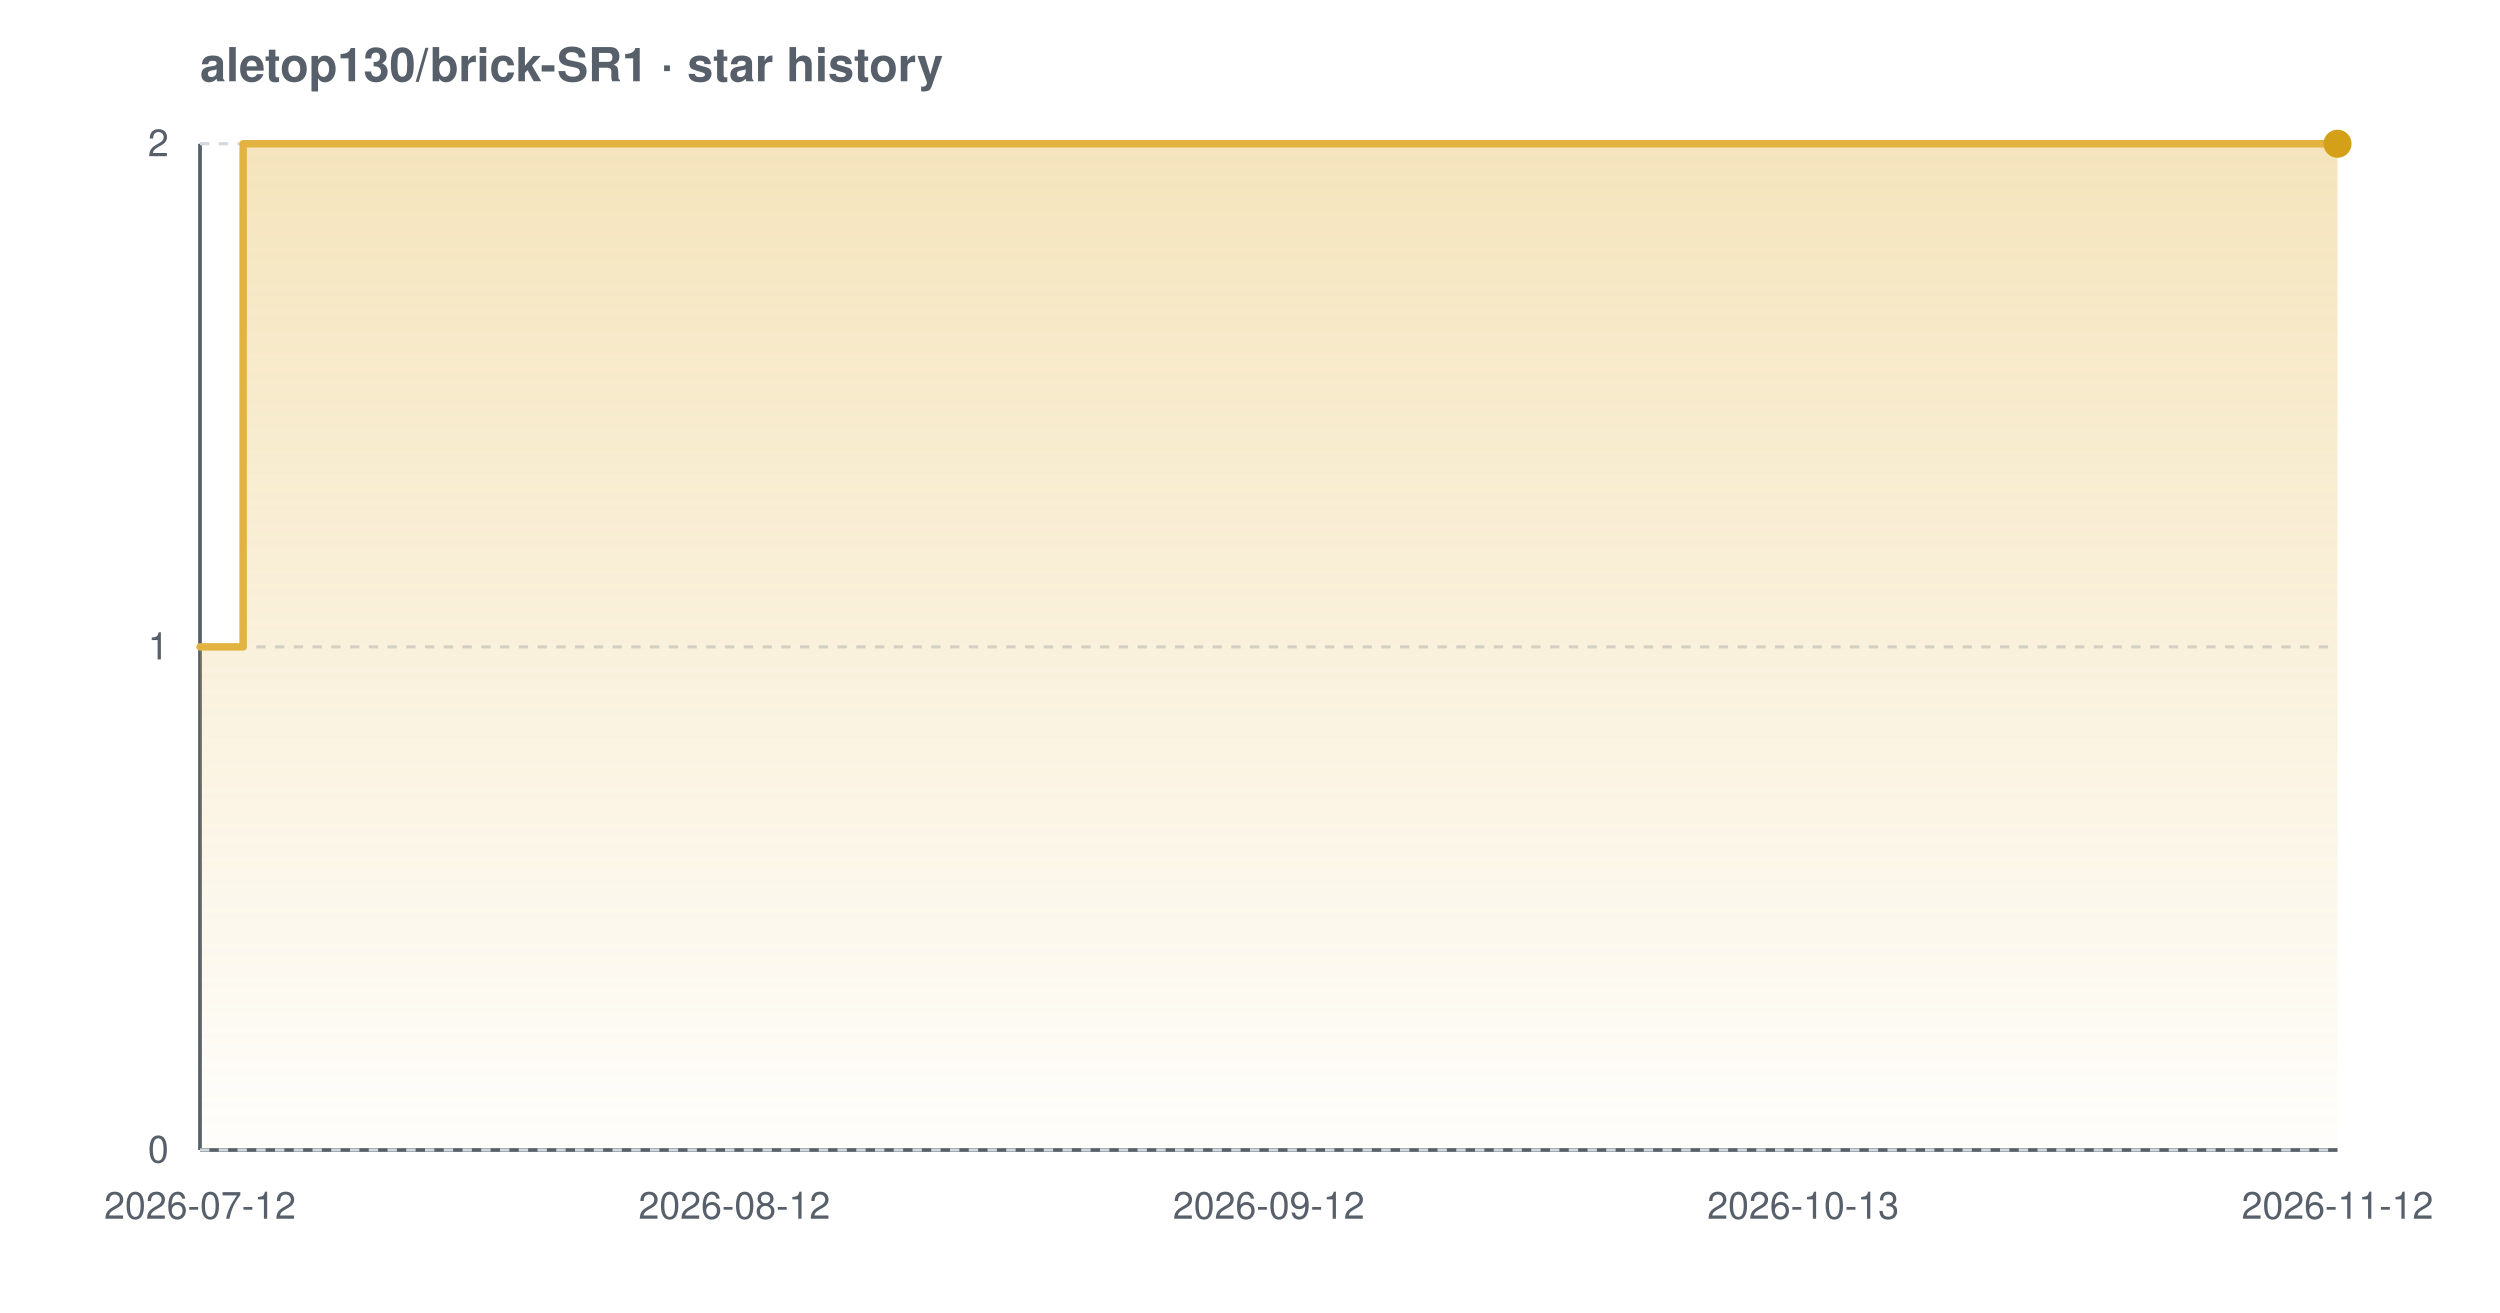
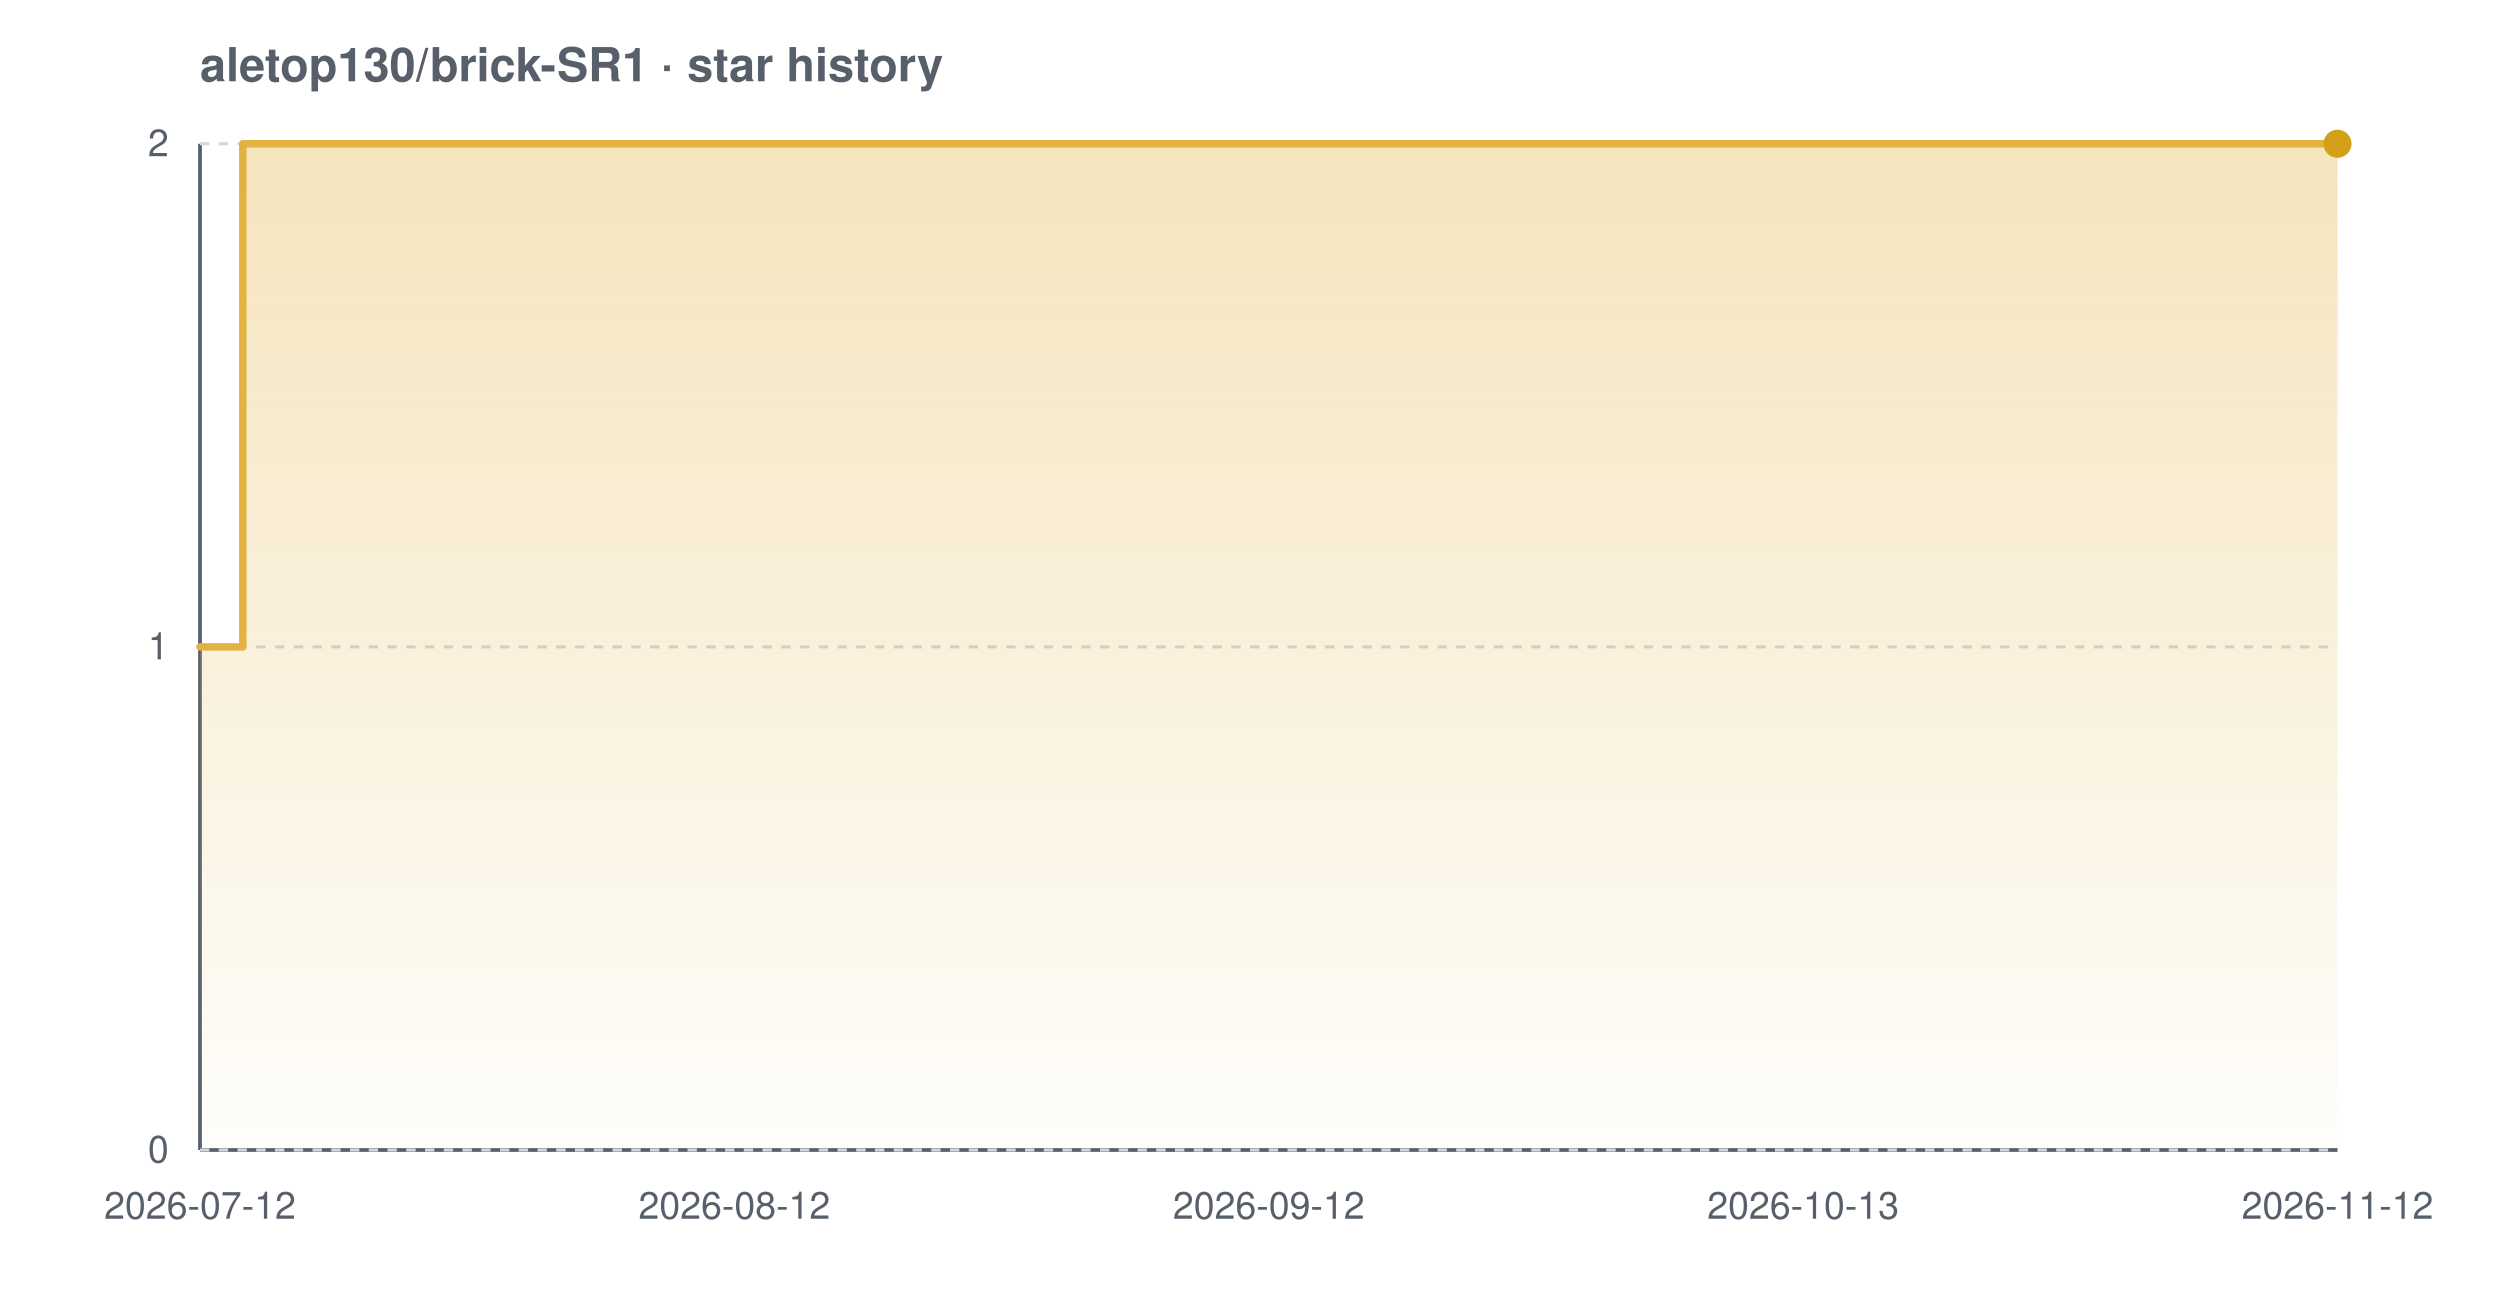
<svg xmlns="http://www.w3.org/2000/svg" width="800" height="420" viewBox="0 0 800 420" font-family="-apple-system,BlinkMacSystemFont,'Segoe UI',Helvetica,Arial,sans-serif" role="img" aria-label="Star history chart for aletop130/brick-SR1">
  <defs>
    <linearGradient id="grad-light" x1="0" y1="0" x2="0" y2="1">
      <stop offset="0%" stop-color="#e3b341" stop-opacity="0.35" />
      <stop offset="100%" stop-color="#e3b341" stop-opacity="0.02" />
    </linearGradient>
  </defs>
  <text x="64" y="26" font-size="15" font-weight="600" fill="#57606a">aletop130/brick-SR1 · star history</text>
  <line x1="64" y1="368" x2="748" y2="368" stroke="#57606a" stroke-width="1.2" />
  <line x1="64" y1="46" x2="64" y2="368" stroke="#57606a" stroke-width="1.2" />
  <line x1="64" y1="368.0" x2="748" y2="368.0" stroke="#d0d7de" stroke-width="1" stroke-dasharray="3 3" />
  <line x1="64" y1="207.0" x2="748" y2="207.0" stroke="#d0d7de" stroke-width="1" stroke-dasharray="3 3" />
  <line x1="64" y1="46.0" x2="748" y2="46.0" stroke="#d0d7de" stroke-width="1" stroke-dasharray="3 3" />
-   <path d="M 64.0 207.0 L 77.8 207.0 L 77.8 46.0 L 748.0 46.0 L 748.0 46.0 L 748.0 368.0 L 64.0 368.0 Z" fill="url(#grad-light)" />
-   <path d="M 64.0 207.0 L 77.8 207.0 L 77.8 46.0 L 748.0 46.0 L 748.0 46.0" fill="none" stroke="#e3b341" stroke-width="2.4" stroke-linejoin="round" stroke-linecap="round" />
+   <path d="M 64.0 207.0 L 77.7 207.0 L 77.7 46.0 L 748.0 46.0 L 748.0 46.0 L 748.0 368.0 L 64.0 368.0 Z" fill="url(#grad-light)" />
+   <path d="M 64.0 207.0 L 77.7 207.0 L 77.7 46.0 L 748.0 46.0 L 748.0 46.0" fill="none" stroke="#e3b341" stroke-width="2.4" stroke-linejoin="round" stroke-linecap="round" />
  <circle cx="748.0" cy="46.0" r="4.5" fill="#d4a017" />
  <text x="54" y="372.0" text-anchor="end" font-size="12" fill="#57606a">0</text>
  <text x="54" y="211.0" text-anchor="end" font-size="12" fill="#57606a">1</text>
  <text x="54" y="50.0" text-anchor="end" font-size="12" fill="#57606a">2</text>
  <text x="64.0" y="390" text-anchor="middle" font-size="12" fill="#57606a">2026-07-12</text>
  <text x="235.0" y="390" text-anchor="middle" font-size="12" fill="#57606a">2026-08-12</text>
  <text x="406.0" y="390" text-anchor="middle" font-size="12" fill="#57606a">2026-09-12</text>
  <text x="577.0" y="390" text-anchor="middle" font-size="12" fill="#57606a">2026-10-13</text>
  <text x="748.0" y="390" text-anchor="middle" font-size="12" fill="#57606a">2026-11-12</text>
</svg>
